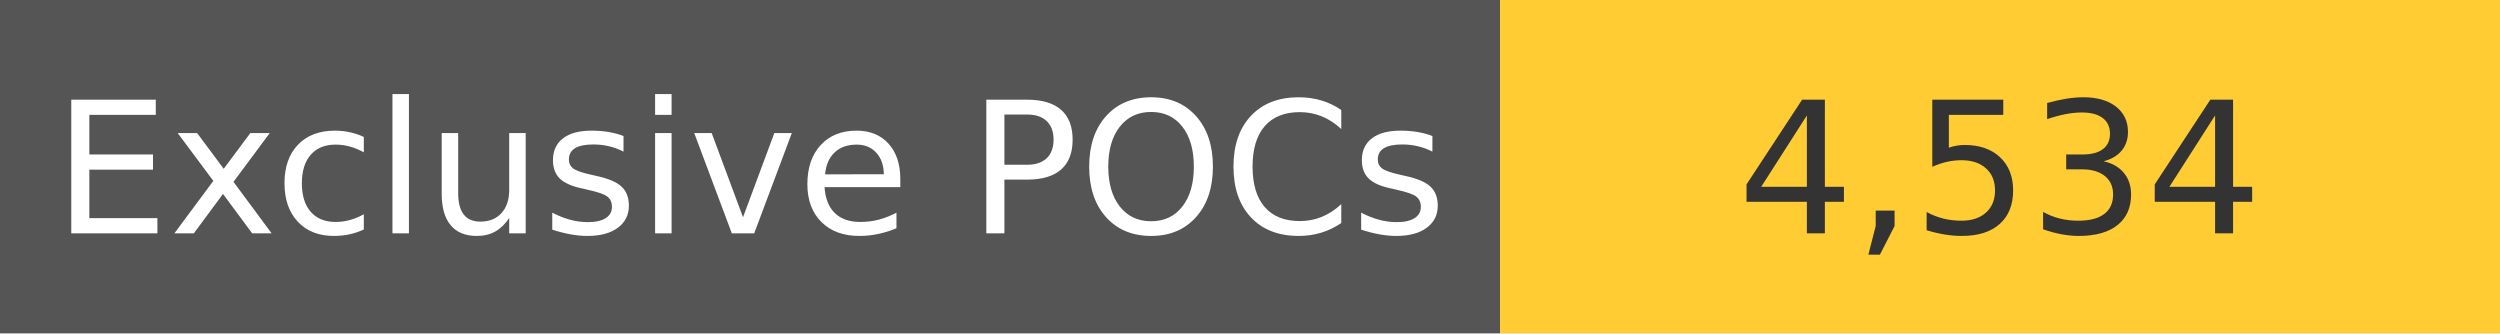
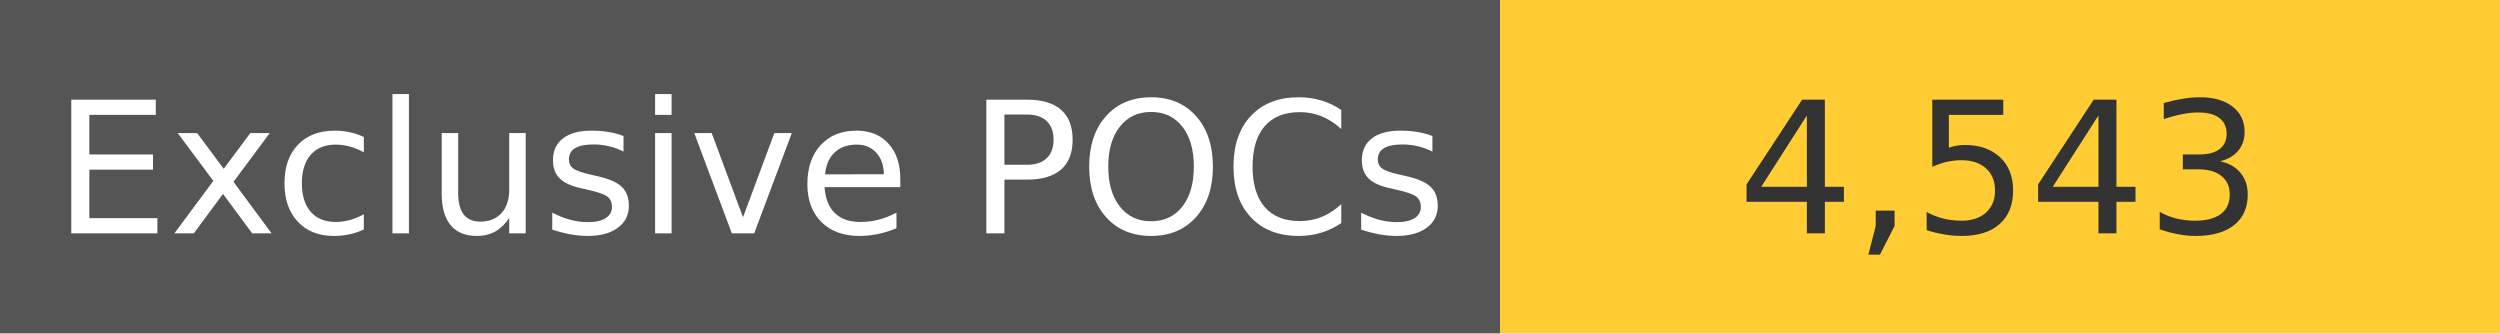
<svg xmlns="http://www.w3.org/2000/svg" width="150" height="20" role="img">
  <linearGradient id="s" x2="0" y2="100%">
    <stop offset="0" stop-color="#bbb" stop-opacity=".1" />
    <stop offset="1" stop-opacity=".1" />
  </linearGradient>
  <g>
    <rect width="90" height="20" fill="#555" />
    <rect x="90" width="267" height="20" fill="#ffcc33" />
  </g>
  <g fill="#fff" text-anchor="middle" font-family="Verdana,Geneva,DejaVu Sans,sans-serif" text-rendering="geometricPrecision" font-size="110">
    <text x="450" y="140" transform="scale(.1)" fill="#fff">
            Exclusive POCs
        </text>
    <text x="1200" y="140" transform="scale(.1)" fill="#333">
-             4,534
+             4,543
        </text>
  </g>
</svg>
